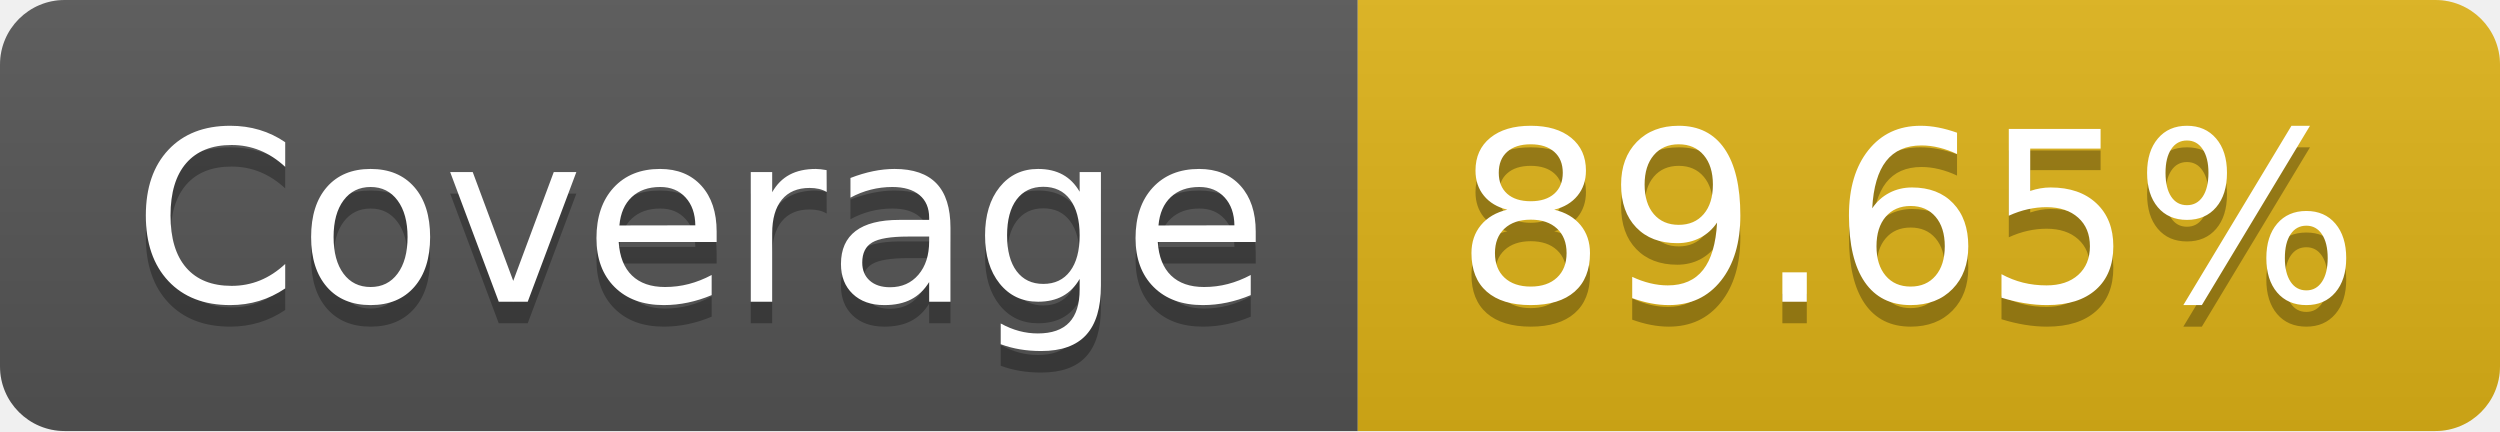
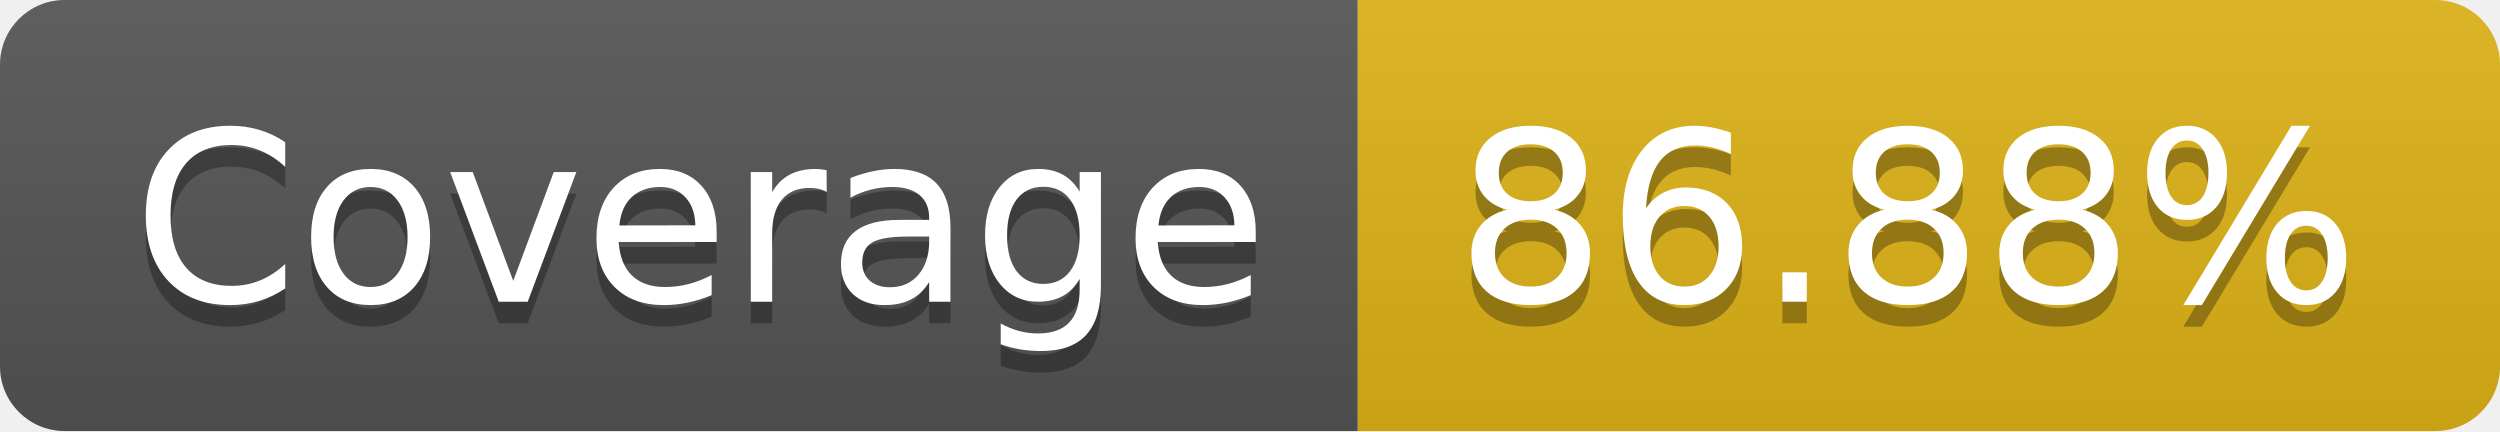
- <svg xmlns="http://www.w3.org/2000/svg" width="116" height="20" role="img" aria-label="Coverage: 89.65%">
+ <svg xmlns="http://www.w3.org/2000/svg" width="116" height="20" role="img" aria-label="Coverage: 86.88%">
  <linearGradient id="s" x2="0" y2="100%">
    <stop offset="0" stop-color="#bbb" stop-opacity=".1" />
    <stop offset="1" stop-opacity=".1" />
  </linearGradient>
  <clipPath id="r">
    <rect width="116" height="20" rx="3" fill="#fff" />
  </clipPath>
  <g clip-path="url(#r)">
    <rect width="63" height="20" fill="#555" />
    <rect x="63" width="53" height="20" fill="#dfb317" />
    <rect width="116" height="20" fill="url(#s)" />
  </g>
  <g fill="#fff" text-anchor="middle" font-family="Verdana,Geneva,DejaVu Sans,sans-serif" text-rendering="geometricPrecision" font-size="110">
    <text aria-hidden="true" x="325" y="150" fill="#010101" fill-opacity=".3" transform="scale(.1)" textLength="530">Coverage</text>
    <text x="325" y="140" transform="scale(.1)" fill="#fff" textLength="530">Coverage</text>
-     <text aria-hidden="true" x="885" y="150" fill="#010101" fill-opacity=".3" transform="scale(.1)" textLength="430">89.65%</text>
-     <text x="885" y="140" transform="scale(.1)" fill="#fff" textLength="430">89.65%</text>
+     <text aria-hidden="true" x="885" y="150" fill="#010101" fill-opacity=".3" transform="scale(.1)" textLength="430">86.88%</text>
+     <text x="885" y="140" transform="scale(.1)" fill="#fff" textLength="430">86.88%</text>
  </g>
</svg>
